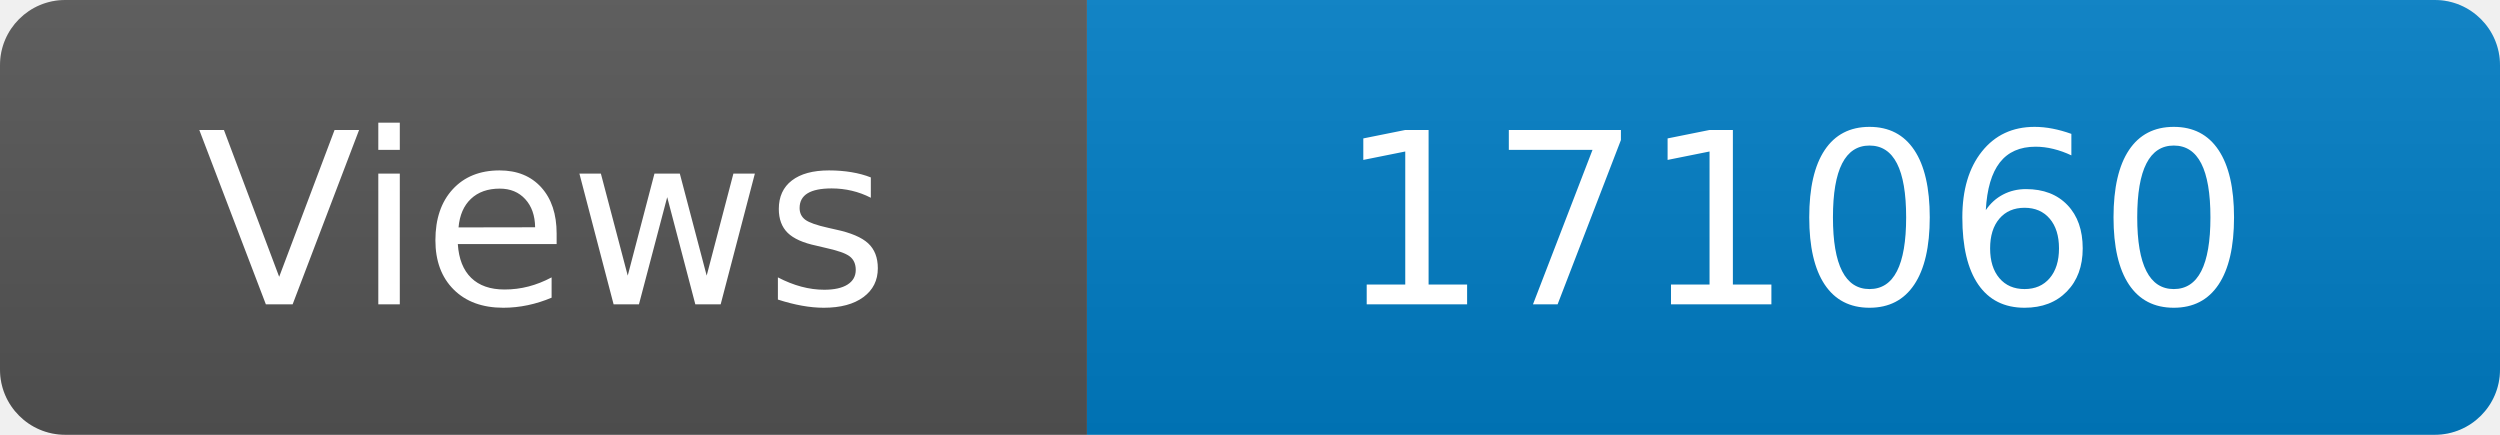
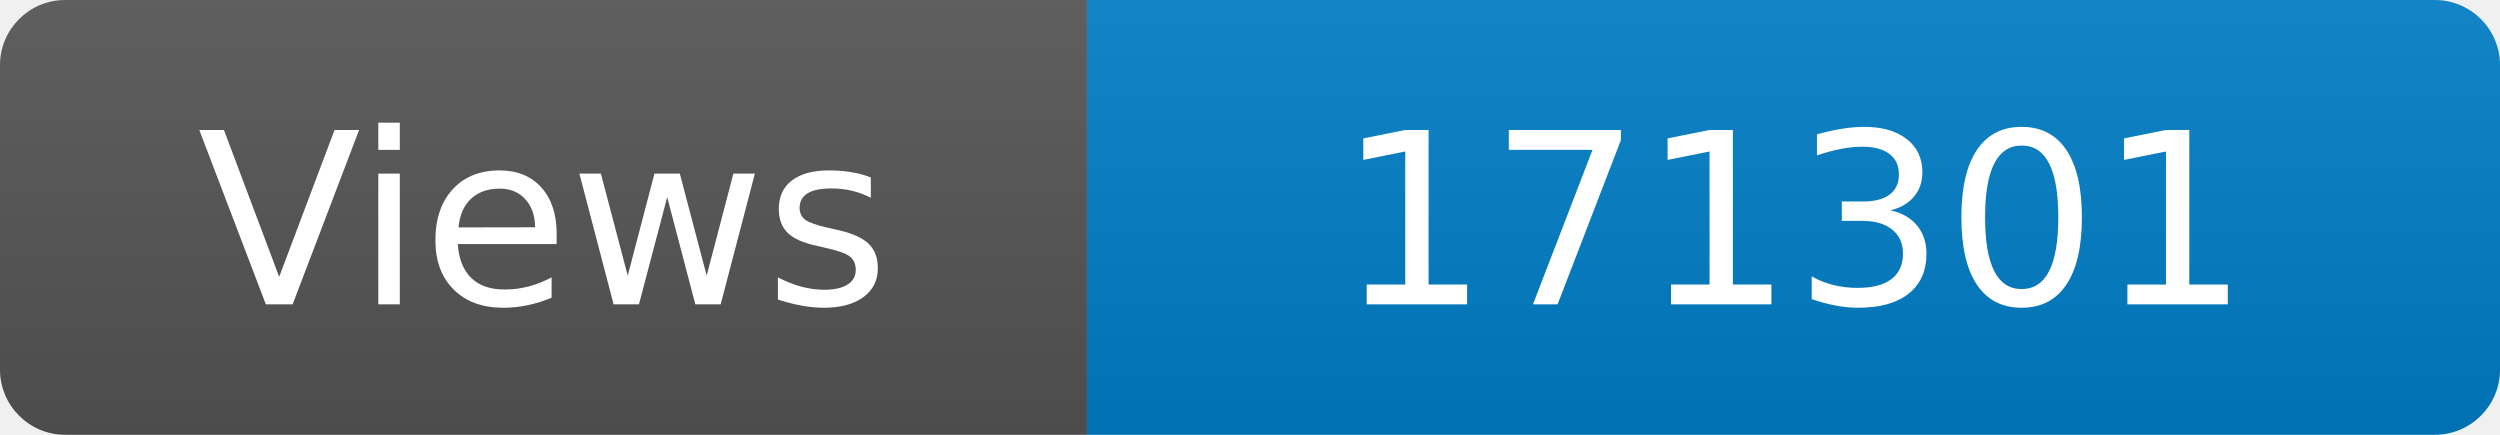
<svg xmlns="http://www.w3.org/2000/svg" width="115" height="20" role="img" aria-label="Maintained?: yes">
  <linearGradient id="s" x2="0" y2="100%">
    <stop offset="0" stop-color="#bbb" stop-opacity=".1" />
    <stop offset="1" stop-opacity=".1" />
  </linearGradient>
  <clipPath id="r">
    <rect width="115" height="20" rx="3" fill="#fff" />
  </clipPath>
  <g clip-path="url(#r)">
    <rect width="50" height="20" fill="#555" />
    <rect x="50" width="160" height="20" fill="#007ec6" />
    <rect width="115" height="20" fill="url(#s)" />
  </g>
  <g fill="#fff" text-anchor="middle" font-family="Verdana,Geneva,DejaVu Sans,sans-serif" font-size="110">
    <text x="250" y="140" transform="scale(.1)" fill="#fff">Views</text>
-     <text x="825" y="140" transform="scale(.1)" fill="#fff">171060</text>
+     <text x="825" y="140" transform="scale(.1)" fill="#fff">171301</text>
  </g>
</svg>
